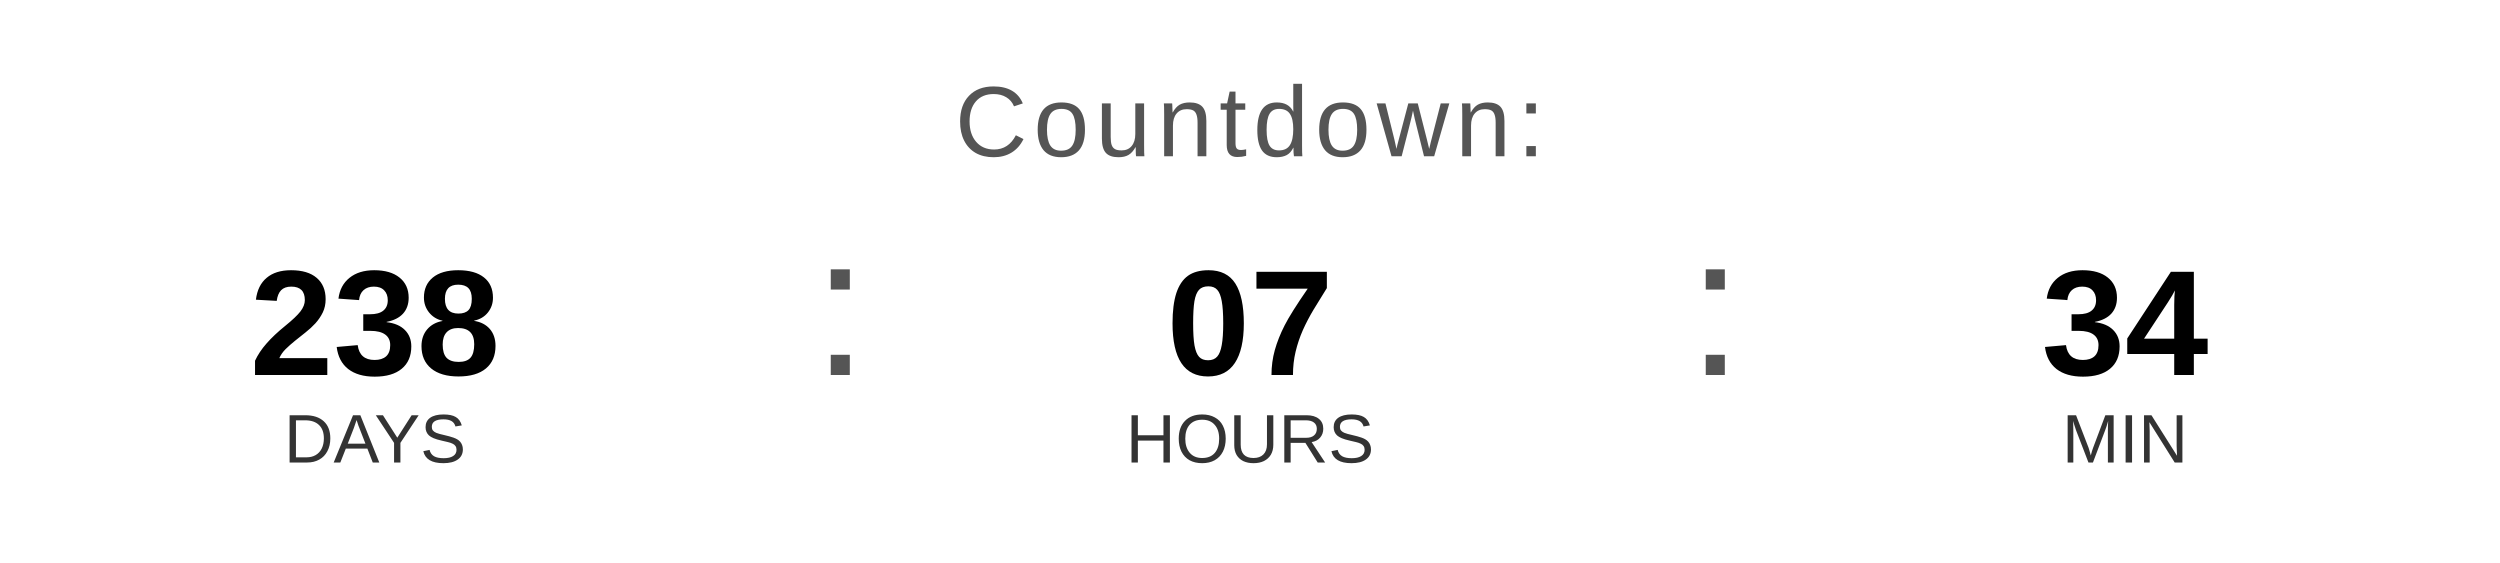
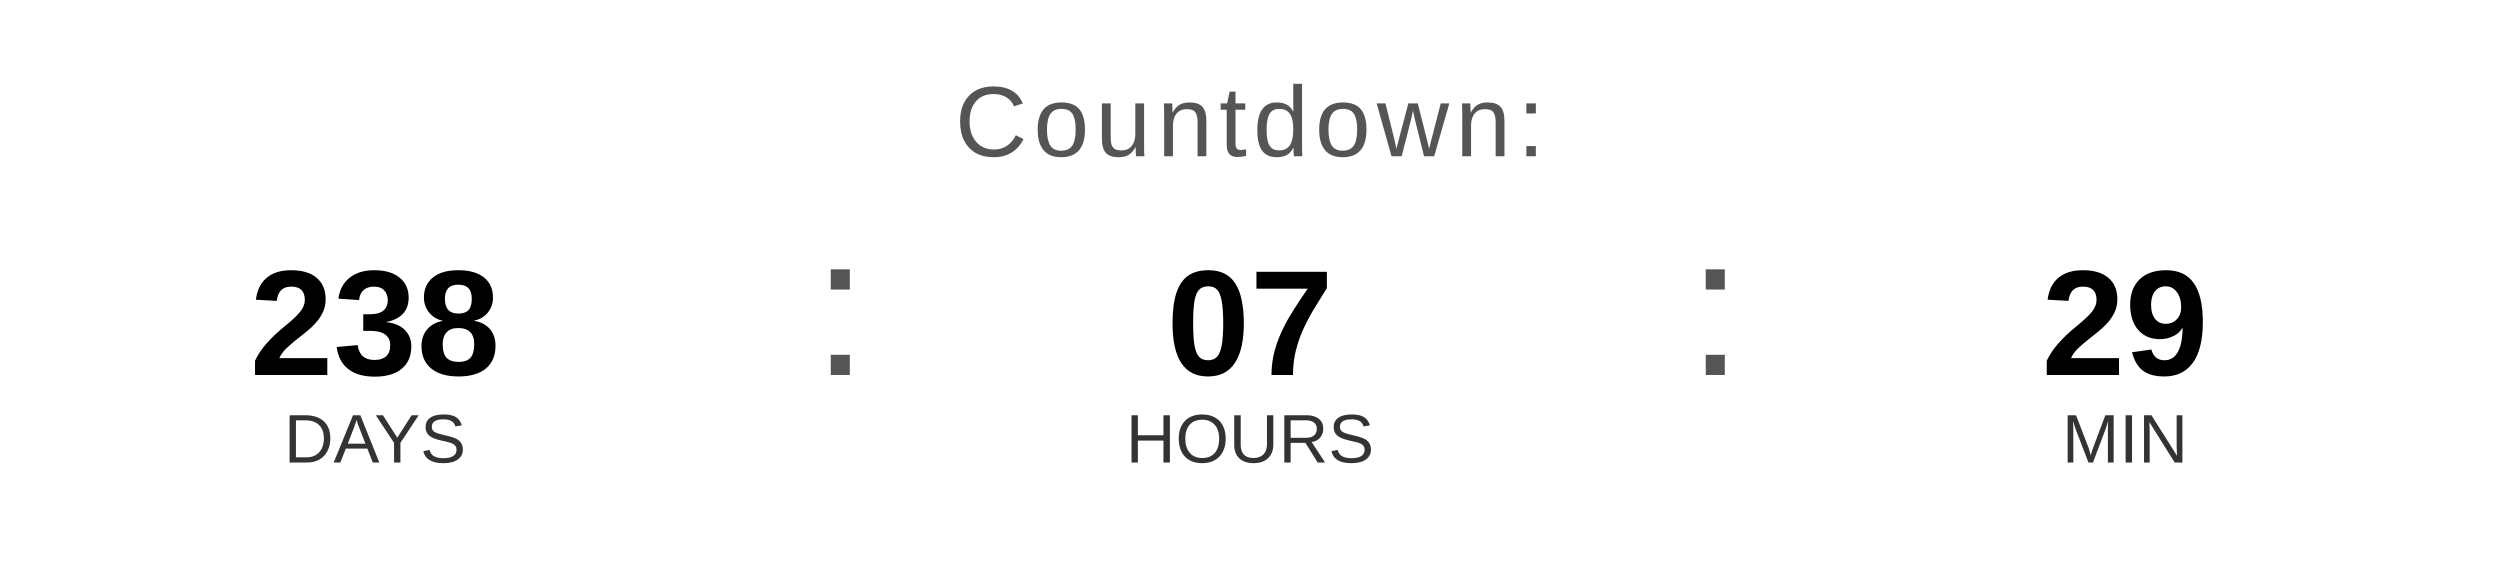
<svg xmlns="http://www.w3.org/2000/svg" width="400" height="90" viewBox="0 0 400 90">
  <text x="200" y="25" font-family="Arial, Helvetica, sans-serif" font-size="16" fill="#555555" text-anchor="middle" letter-spacing="1">
    Countdown:
  </text>
  <text x="60" y="60" font-family="Arial, Helvetica, sans-serif" font-size="24" font-weight="bold" fill="#000000" text-anchor="middle">238</text>
  <text x="60" y="74" font-family="Arial, Helvetica, sans-serif" font-size="11" fill="#333333" text-anchor="middle">DAYS</text>
  <text x="130" y="60" font-family="Arial, sans-serif" font-size="32" fill="#555555">:</text>
  <text x="200" y="60" font-family="Arial, Helvetica, sans-serif" font-size="24" font-weight="bold" fill="#000000" text-anchor="middle">07</text>
  <text x="200" y="74" font-family="Arial, Helvetica, sans-serif" font-size="11" fill="#333333" text-anchor="middle">HOURS</text>
  <text x="270" y="60" font-family="Arial, sans-serif" font-size="32" fill="#555555">:</text>
-   <text x="340" y="60" font-family="Arial, Helvetica, sans-serif" font-size="24" font-weight="bold" fill="#000000" text-anchor="middle">34</text>
+   <text x="340" y="60" font-family="Arial, Helvetica, sans-serif" font-size="24" font-weight="bold" fill="#000000" text-anchor="middle">29</text>
  <text x="340" y="74" font-family="Arial, Helvetica, sans-serif" font-size="11" fill="#333333" text-anchor="middle">MIN</text>
</svg>
